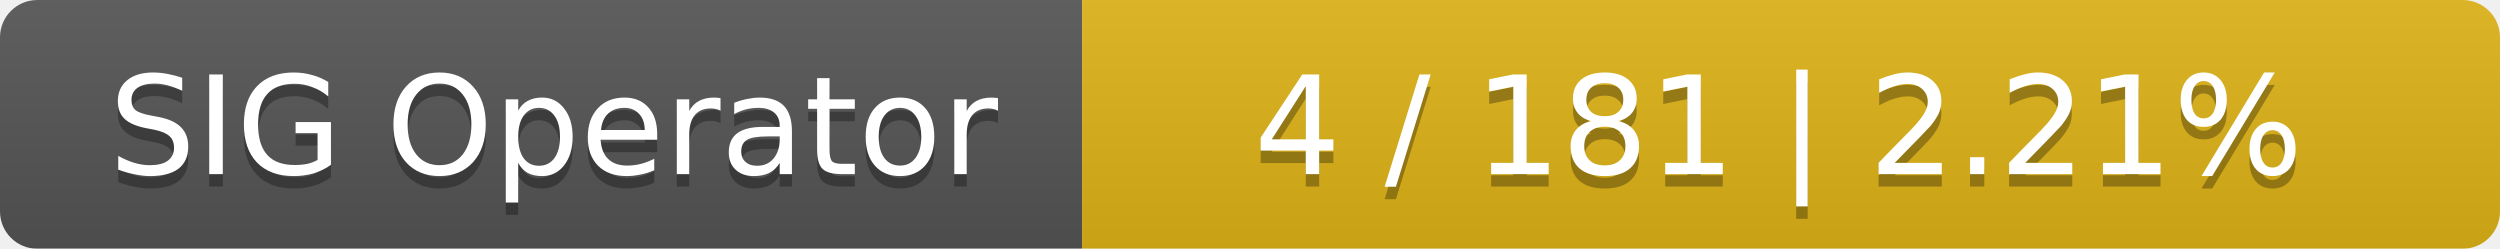
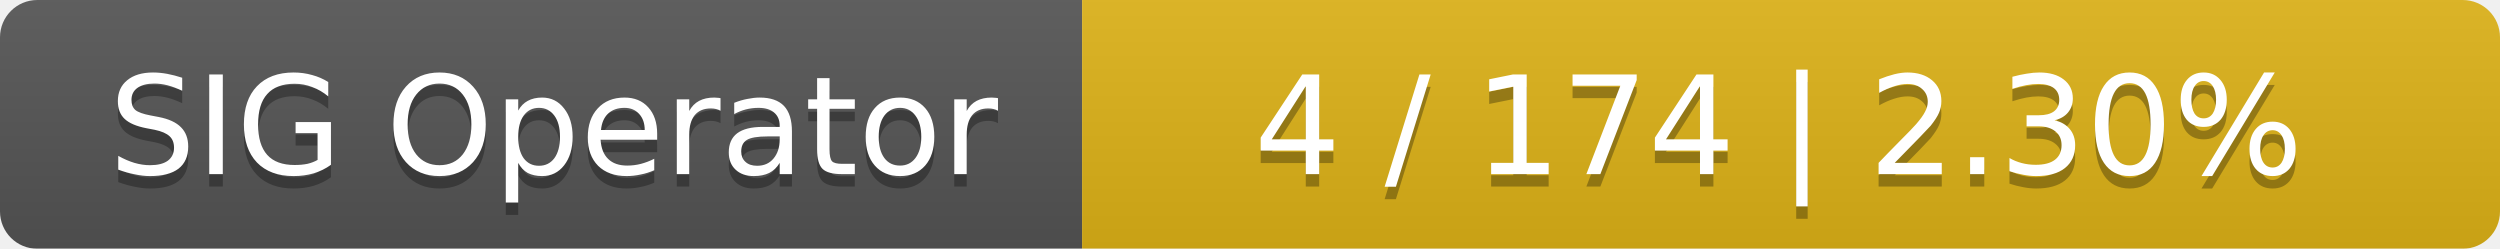
<svg xmlns="http://www.w3.org/2000/svg" width="201" height="20">
  <linearGradient id="smooth" x2="0" y2="100%">
    <stop offset="0" stop-color="#bbb" stop-opacity=".1" />
    <stop offset="1" stop-opacity=".1" />
  </linearGradient>
  <mask id="round">
    <rect width="201" height="20" rx="3" fill="#fff" />
  </mask>
  <g mask="url(#round)">
    <rect width="87" height="20" fill="#555" />
    <rect x="87" width="114" height="20" fill="#dfb317" />
    <rect width="201" height="20" fill="url(#smooth)" />
  </g>
  <g fill="#fff" text-anchor="middle" font-family="DejaVu Sans,Verdana,Geneva,sans-serif" font-size="11">
    <text x="44.5" y="15" fill="#010101" fill-opacity=".3">SIG Operator</text>
    <text x="44.5" y="14">SIG Operator</text>
-     <text x="143" y="15" fill="#010101" fill-opacity=".3">4 / 181    |    2.21%</text>
-     <text x="143" y="14">4 / 181    |    2.21%</text>
+     <text x="143" y="15" fill="#010101" fill-opacity=".3">4 / 174    |    2.30%</text>
+     <text x="143" y="14">4 / 174    |    2.30%</text>
  </g>
</svg>
